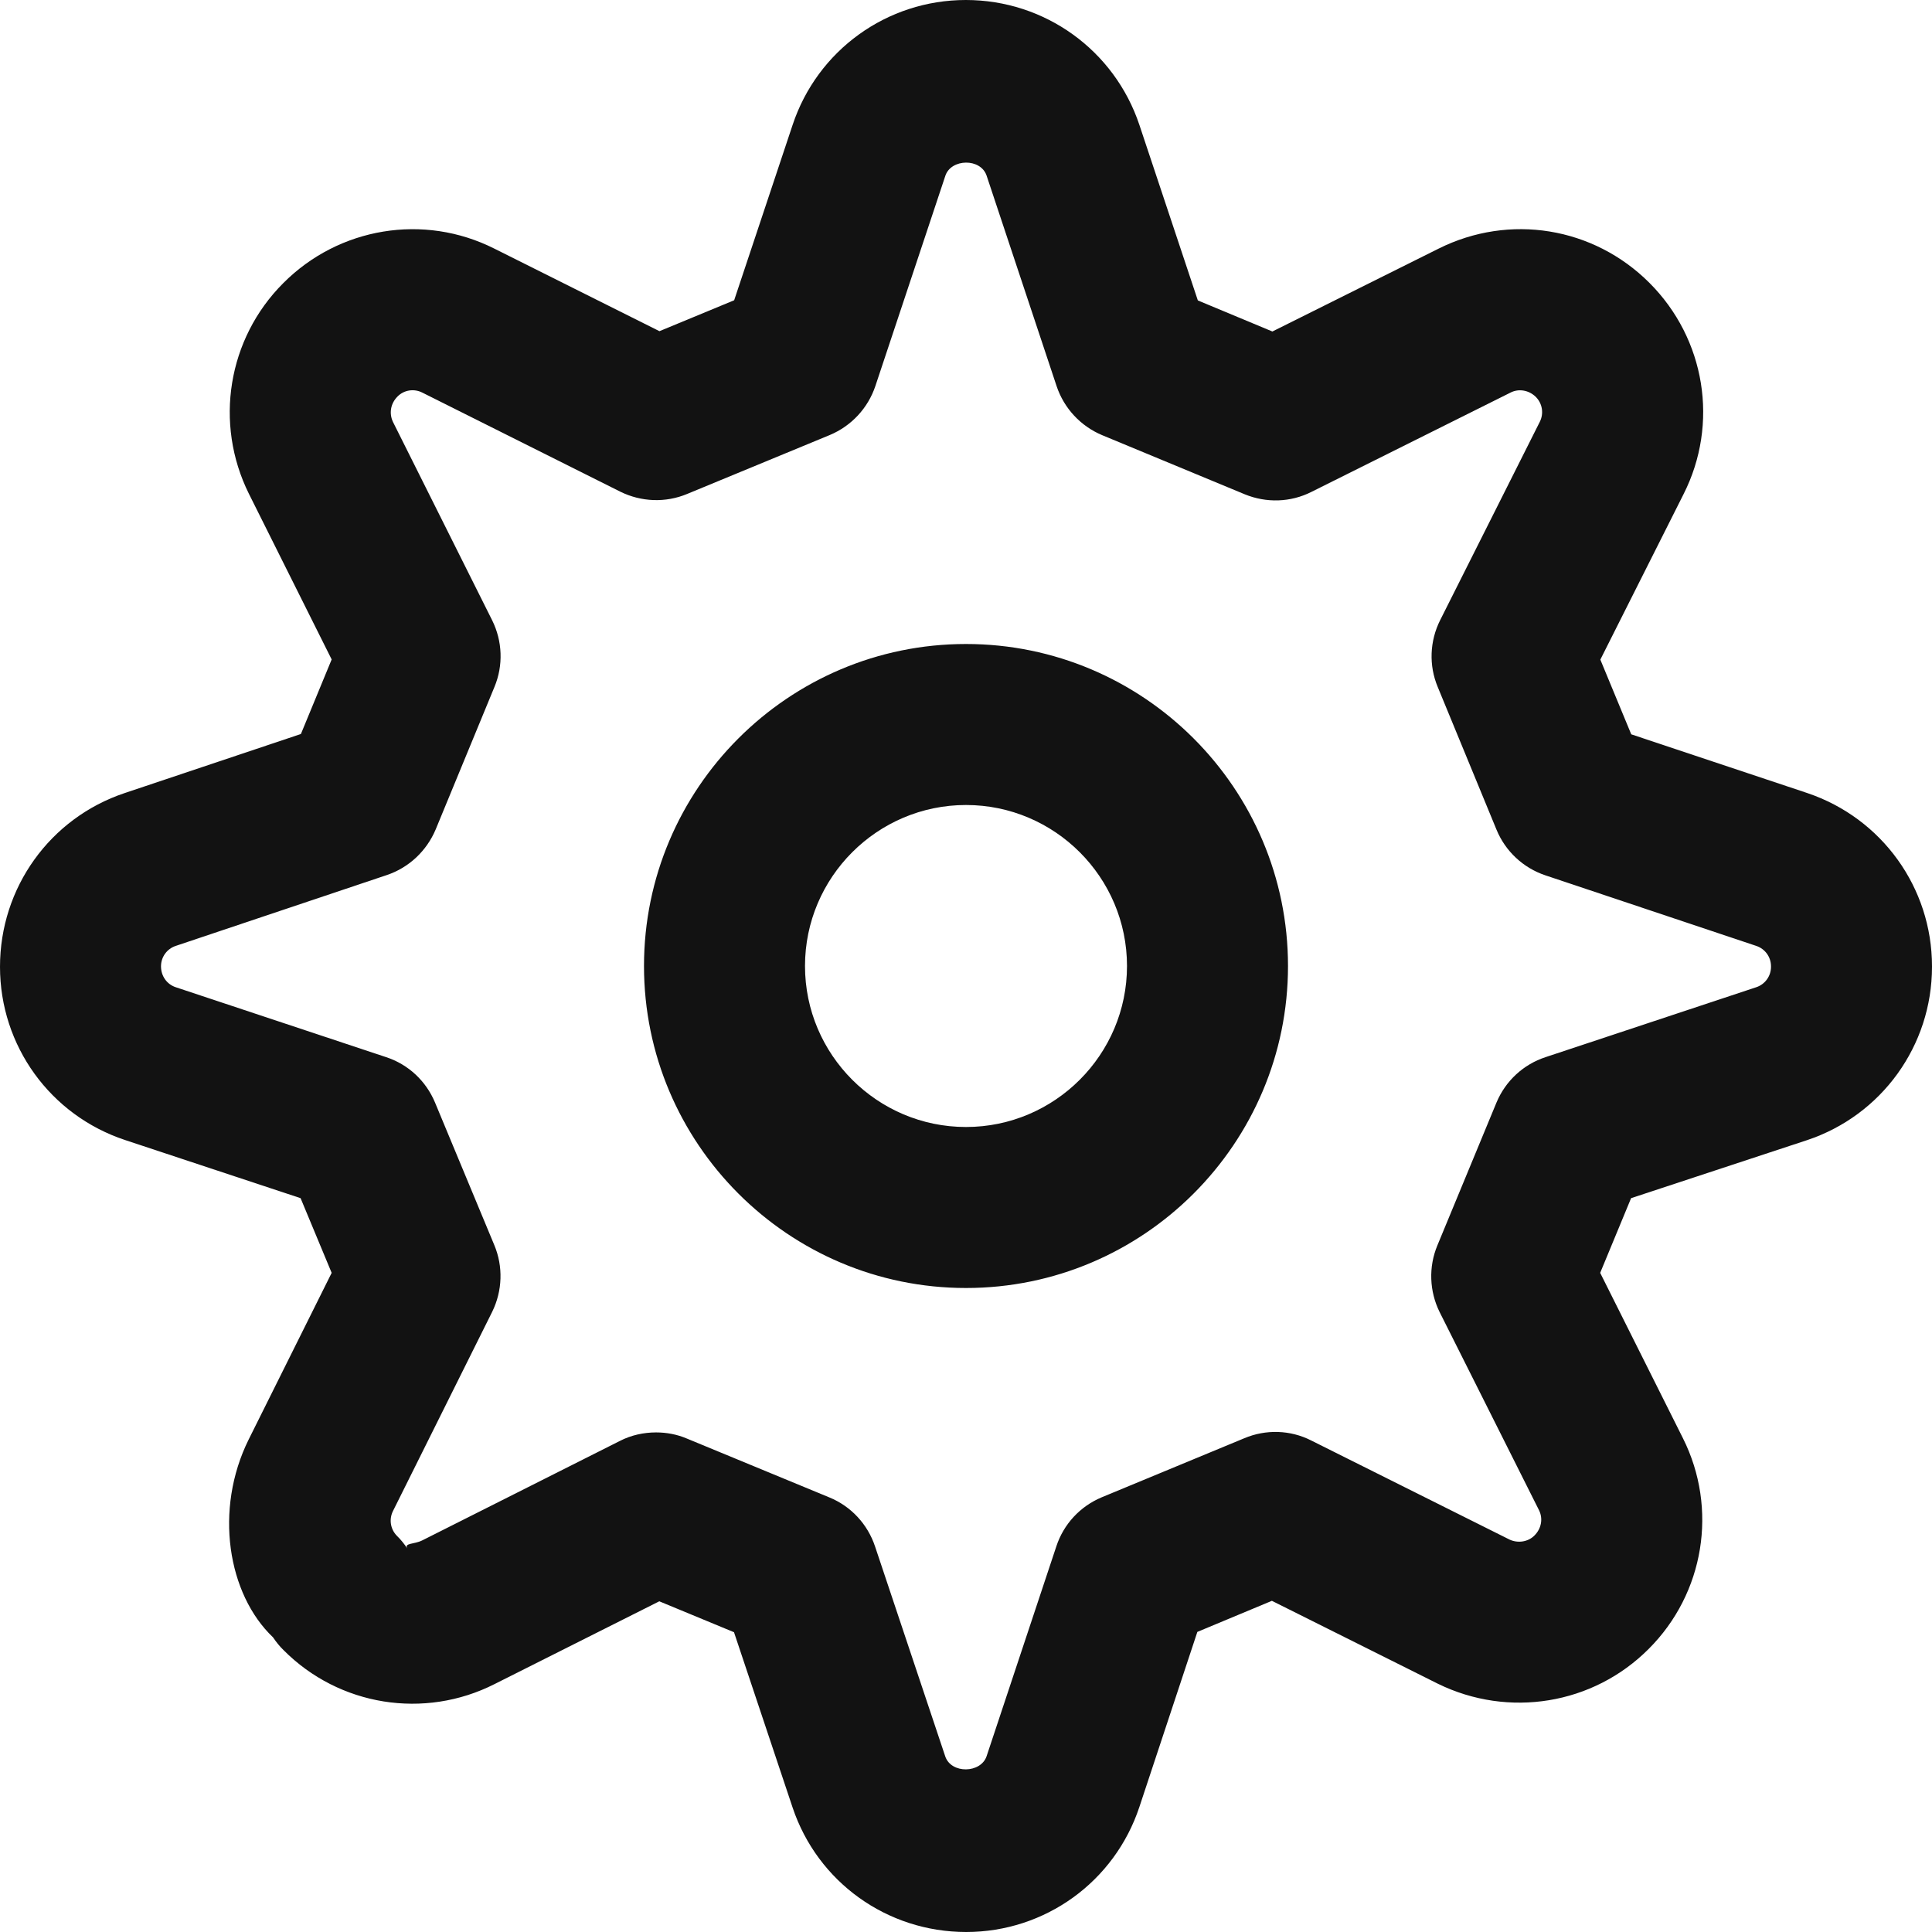
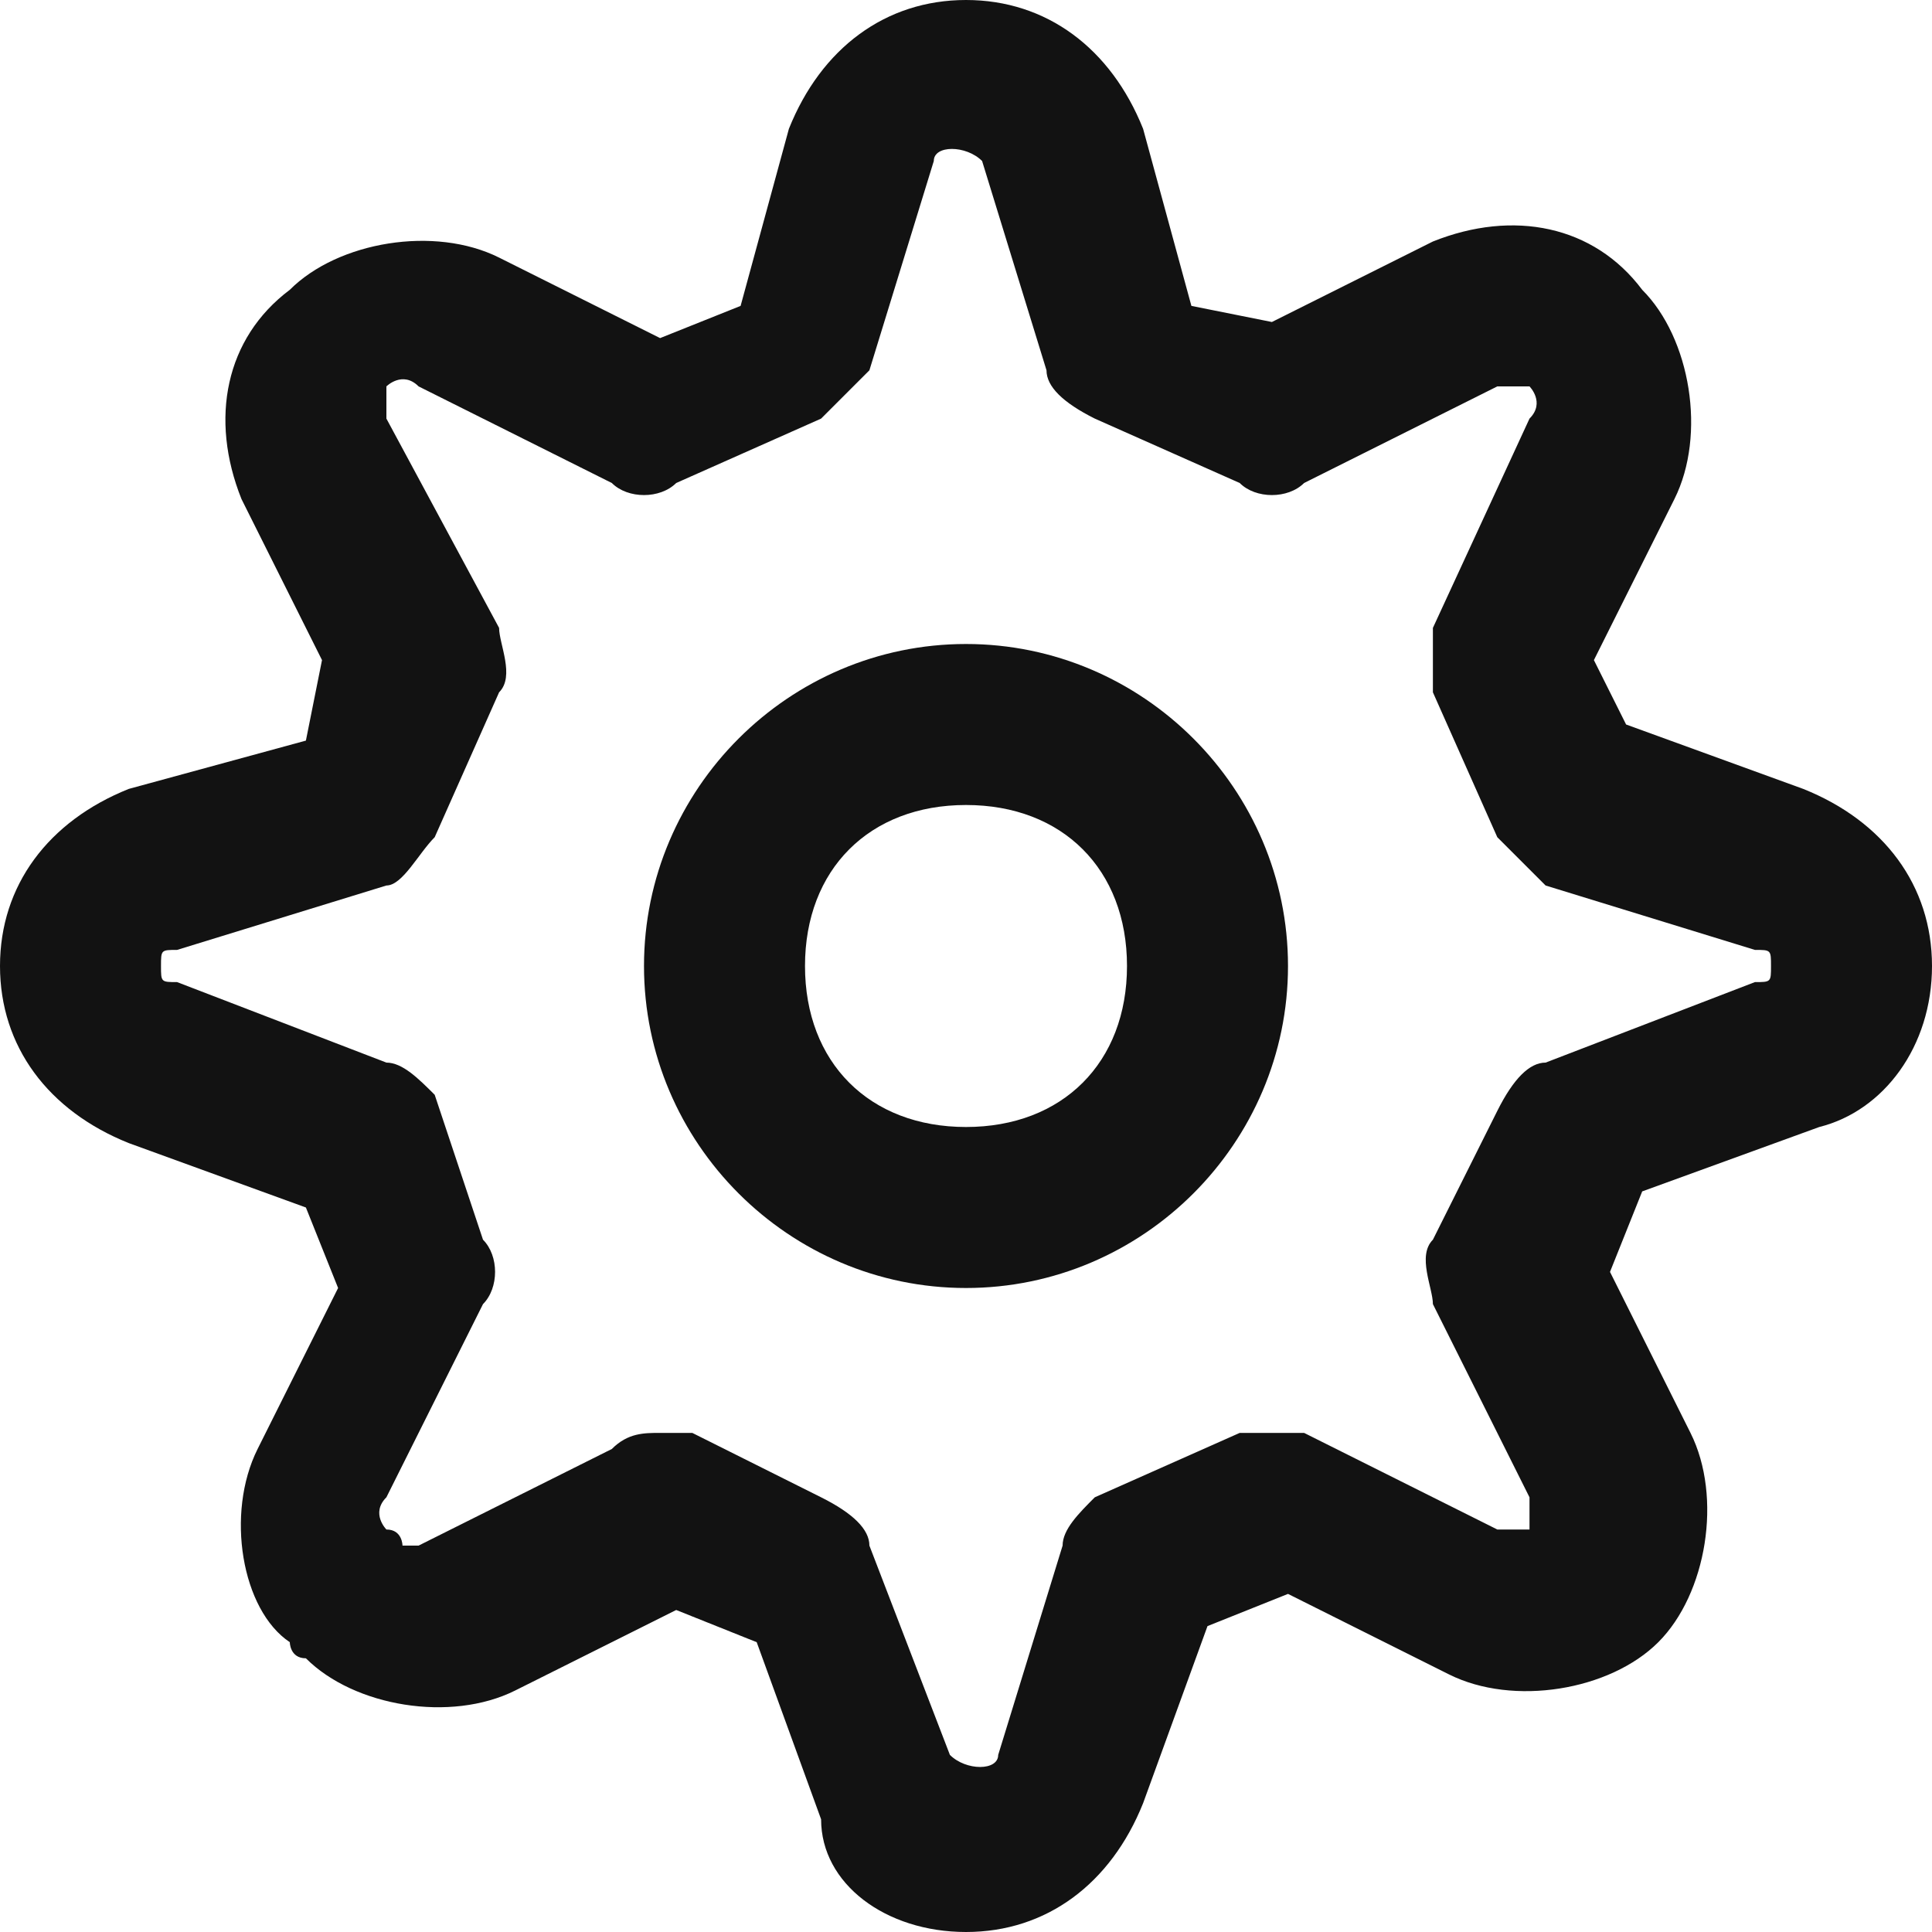
- <svg xmlns="http://www.w3.org/2000/svg" width="12" height="12" viewBox="0 0 12 12" fill="none">
-   <path fill-rule="evenodd" clip-rule="evenodd" d="M11 6.005C11 6.063 10.963 6.114 10.908 6.132L9.6 6.566C9.462 6.611 9.351 6.714 9.295 6.848L8.928 7.735C8.872 7.869 8.878 8.021 8.942 8.15L9.559 9.38C9.585 9.432 9.574 9.494 9.531 9.537C9.491 9.578 9.427 9.586 9.377 9.563L8.144 8.947C8.014 8.881 7.862 8.877 7.729 8.933L6.843 9.3C6.709 9.356 6.606 9.467 6.561 9.605L6.128 10.908C6.092 11.015 5.908 11.019 5.871 10.909L5.435 9.605C5.389 9.467 5.286 9.356 5.152 9.301L4.266 8.935C4.205 8.909 4.14 8.897 4.075 8.897C3.998 8.897 3.92 8.914 3.85 8.95L2.622 9.568C2.571 9.593 2.509 9.583 2.53 9.618C2.512 9.591 2.489 9.562 2.465 9.539C2.425 9.498 2.415 9.437 2.441 9.385L3.057 8.148C3.121 8.018 3.126 7.866 3.07 7.733L2.702 6.848C2.646 6.714 2.536 6.611 2.398 6.566L1.092 6.132C1.037 6.114 1 6.063 1 6.002C1 5.944 1.037 5.893 1.092 5.875L2.403 5.435C2.54 5.389 2.65 5.285 2.706 5.152L3.071 4.267C3.127 4.133 3.121 3.982 3.057 3.853L2.441 2.621C2.416 2.569 2.425 2.507 2.469 2.463C2.509 2.422 2.572 2.412 2.624 2.439L3.853 3.054C3.983 3.118 4.134 3.124 4.268 3.068L5.154 2.702C5.288 2.646 5.391 2.535 5.437 2.398L5.872 1.091C5.908 0.985 6.091 0.981 6.128 1.091L6.563 2.399C6.609 2.536 6.712 2.647 6.846 2.703L7.731 3.07C7.865 3.125 8.016 3.121 8.146 3.055L9.383 2.438C9.432 2.413 9.495 2.422 9.539 2.465C9.58 2.506 9.59 2.568 9.564 2.62L8.945 3.852C8.88 3.982 8.874 4.133 8.93 4.267L9.295 5.153C9.35 5.287 9.461 5.391 9.599 5.437L10.908 5.875C10.963 5.893 11 5.944 11 6.002V6.005ZM11.226 4.926L10.132 4.561L9.94 4.097L10.457 3.069C10.678 2.632 10.593 2.105 10.245 1.757C9.897 1.409 9.375 1.325 8.936 1.544L7.903 2.059L7.44 1.866L7.077 0.776C6.922 0.312 6.49 0 5.999 0C5.509 0 5.077 0.312 4.923 0.776L4.56 1.865L4.096 2.057L3.07 1.544C2.633 1.324 2.105 1.411 1.759 1.759C1.414 2.104 1.329 2.63 1.546 3.067L2.06 4.096L1.869 4.559L0.774 4.926C0.311 5.081 0 5.513 0 6.005C0 6.495 0.312 6.927 0.777 7.081L1.867 7.442L2.06 7.906L1.545 8.94C1.328 9.377 1.414 9.902 1.696 10.17C1.714 10.197 1.737 10.226 1.761 10.249C2.107 10.597 2.636 10.681 3.072 10.46L4.095 9.946L4.559 10.138L4.923 11.227C5.078 11.69 5.51 12 6.001 12C6.491 12 6.923 11.688 7.077 11.223L7.437 10.136L7.9 9.943L8.931 10.458C9.37 10.673 9.895 10.588 10.24 10.242C10.586 9.897 10.672 9.37 10.453 8.933L9.939 7.906L10.131 7.442L11.223 7.082C11.687 6.928 12 6.495 12 6.005V6.002C12 5.514 11.689 5.082 11.226 4.926ZM6 7C5.449 7 5 6.551 5 6C5 5.449 5.449 5 6 5C6.551 5 7 5.449 7 6C7 6.551 6.551 7 6 7ZM6 4C4.897 4 4 4.897 4 6C4 7.103 4.897 8 6 8C7.103 8 8 7.103 8 6C8 4.897 7.103 4 6 4Z" fill="#121212" />
+ <svg xmlns="http://www.w3.org/2000/svg" version="1.1" id="Layer_1" x="0px" y="0px" viewBox="0 0 12 12" style="enable-background:new 0 0 12 12;" xml:space="preserve">
+   <style type="text/css">
+ 	.st0{fill-rule:evenodd;clip-rule:evenodd;fill:#121212;}
+ </style>
+   <g>
+     <path class="st0" d="M11.2,4.9l-1.1-0.4L9.9,4.1l0.5-1c0.2-0.4,0.1-1-0.2-1.3C9.9,1.4,9.4,1.3,8.9,1.5l-1,0.5L7.4,1.9L7.1,0.8   C6.9,0.3,6.5,0,6,0C5.5,0,5.1,0.3,4.9,0.8L4.6,1.9L4.1,2.1l-1-0.5c-0.4-0.2-1-0.1-1.3,0.2C1.4,2.1,1.3,2.6,1.5,3.1l0.5,1L1.9,4.6   L0.8,4.9C0.3,5.1,0,5.5,0,6c0,0.5,0.3,0.9,0.8,1.1l1.1,0.4l0.2,0.5l-0.5,1c-0.2,0.4-0.1,1,0.2,1.2c0,0,0,0.1,0.1,0.1   c0.3,0.3,0.9,0.4,1.3,0.2l1-0.5l0.5,0.2l0.4,1.1C5.1,11.7,5.5,12,6,12c0.5,0,0.9-0.3,1.1-0.8l0.4-1.1l0.5-0.2l1,0.5   c0.4,0.2,1,0.1,1.3-0.2c0.3-0.3,0.4-0.9,0.2-1.3l-0.5-1l0.2-0.5l1.1-0.4C11.7,6.9,12,6.5,12,6v0C12,5.5,11.7,5.1,11.2,4.9z M11,6   c0,0.1,0,0.1-0.1,0.1L9.6,6.6c-0.1,0-0.2,0.1-0.3,0.3L8.9,7.7c-0.1,0.1,0,0.3,0,0.4l0.6,1.2c0,0.1,0,0.1,0,0.2c0,0-0.1,0-0.2,0   L8.1,8.9C8,8.9,7.9,8.9,7.7,8.9L6.8,9.3C6.7,9.4,6.6,9.5,6.6,9.6l-0.4,1.3c0,0.1-0.2,0.1-0.3,0L5.4,9.6c0-0.1-0.1-0.2-0.3-0.3   L4.3,8.9c-0.1,0-0.1,0-0.2,0C4,8.9,3.9,8.9,3.8,9L2.6,9.6c-0.1,0-0.1,0-0.1,0c0,0,0-0.1-0.1-0.1c0,0-0.1-0.1,0-0.2l0.6-1.2   c0.1-0.1,0.1-0.3,0-0.4L2.7,6.8C2.6,6.7,2.5,6.6,2.4,6.6L1.1,6.1C1,6.1,1,6.1,1,6c0-0.1,0-0.1,0.1-0.1l1.3-0.4   c0.1,0,0.2-0.2,0.3-0.3l0.4-0.9c0.1-0.1,0-0.3,0-0.4L2.4,2.6c0-0.1,0-0.1,0-0.2c0,0,0.1-0.1,0.2,0l1.2,0.6c0.1,0.1,0.3,0.1,0.4,0   l0.9-0.4c0.1-0.1,0.2-0.2,0.3-0.3l0.4-1.3c0-0.1,0.2-0.1,0.3,0l0.4,1.3c0,0.1,0.1,0.2,0.3,0.3l0.9,0.4c0.1,0.1,0.3,0.1,0.4,0   l1.2-0.6c0,0,0.1,0,0.2,0c0,0,0.1,0.1,0,0.2L8.9,3.9C8.9,4,8.9,4.1,8.9,4.3l0.4,0.9c0.1,0.1,0.2,0.2,0.3,0.3l1.3,0.4   C11,5.9,11,5.9,11,6L11,6z" />
+     <path class="st0" d="M6,4C4.9,4,4,4.9,4,6c0,1.1,0.9,2,2,2s2-0.9,2-2C8,4.9,7.1,4,6,4z M6,7C5.4,7,5,6.6,5,6c0-0.6,0.4-1,1-1   s1,0.4,1,1C7,6.6,6.6,7,6,7z" />
+   </g>
</svg>
